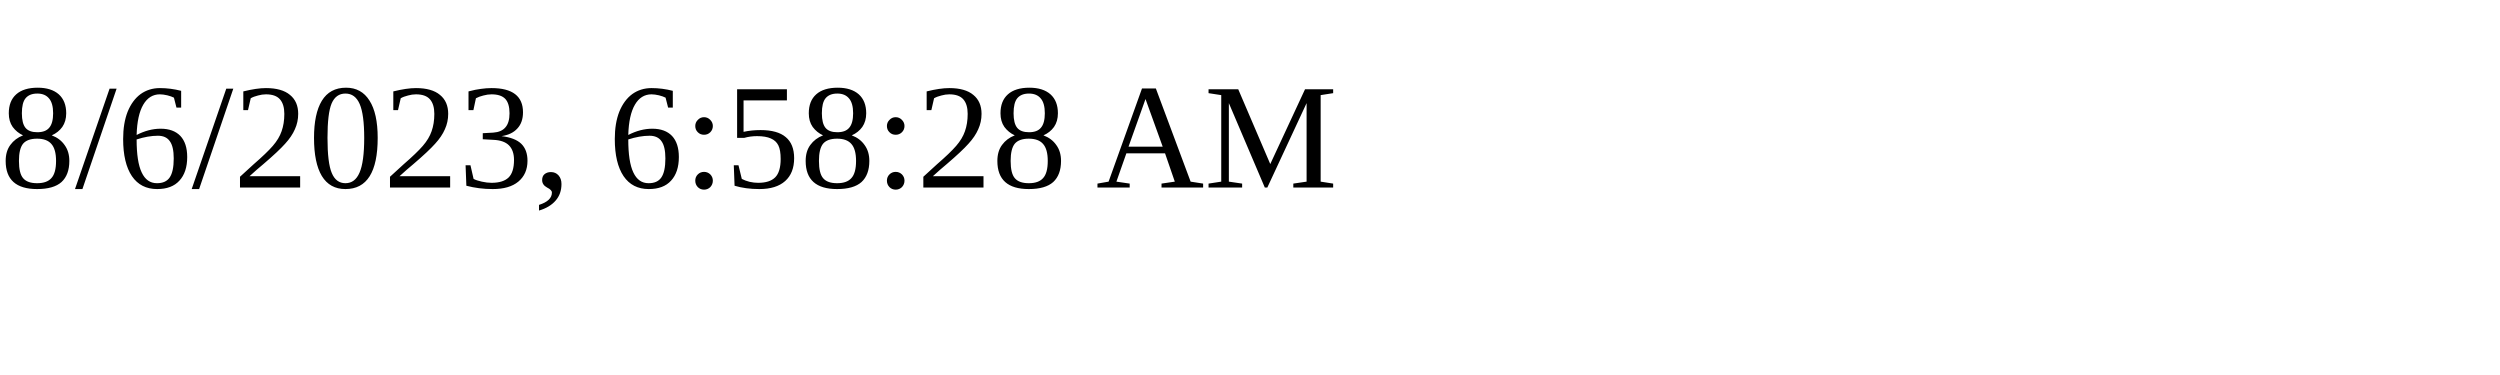
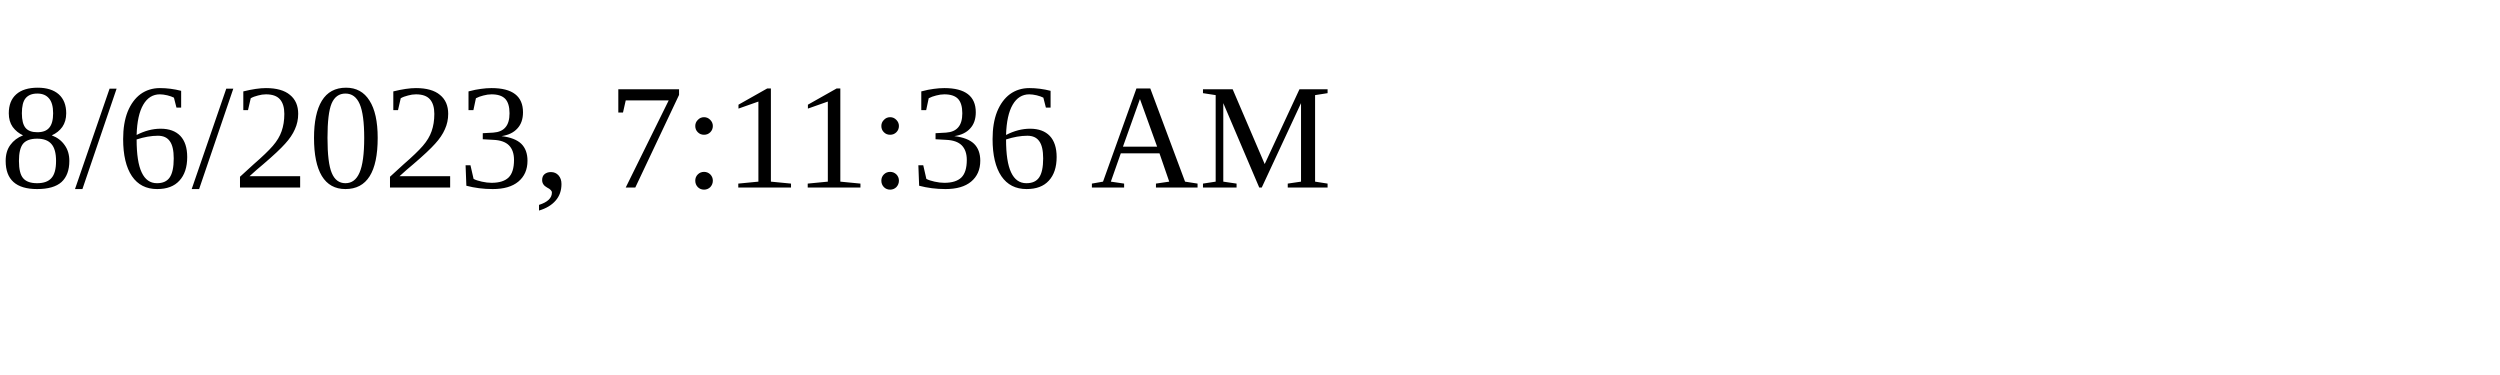
<svg xmlns="http://www.w3.org/2000/svg" height="30" width="200">
-   <text x="0" y="15">8/6/2023, 6:58:28 AM</text>
+   <text x="0" y="15">8/6/2023, 7:11:36 AM</text>
</svg>
